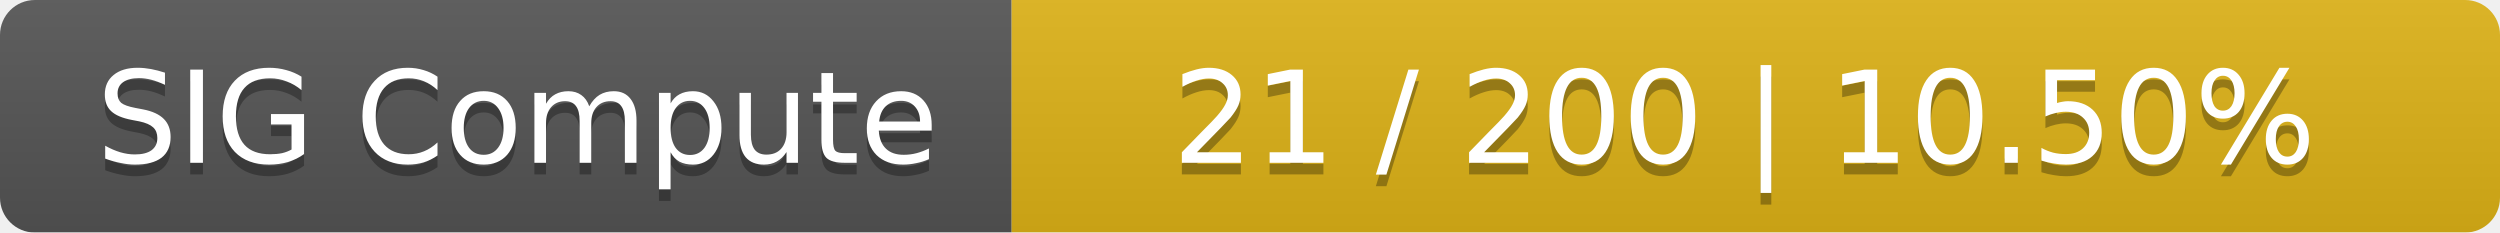
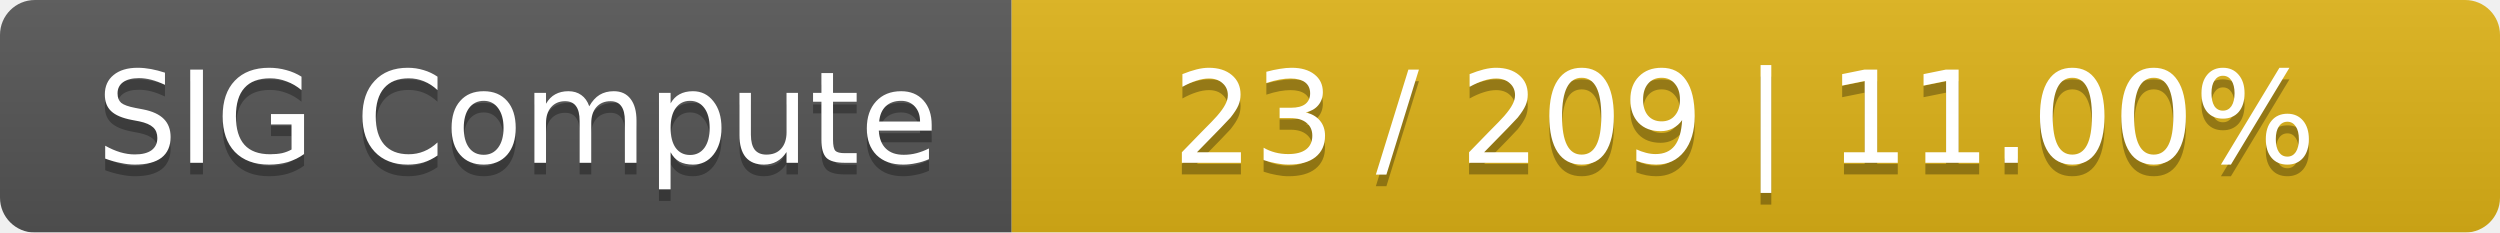
<svg xmlns="http://www.w3.org/2000/svg" width="215" height="20">
  <linearGradient id="smooth" x2="0" y2="100%">
    <stop offset="0" stop-color="#bbb" stop-opacity=".1" />
    <stop offset="1" stop-opacity=".1" />
  </linearGradient>
  <mask id="round">
    <rect width="215" height="20" rx="3" fill="#fff" />
  </mask>
  <g mask="url(#round)">
    <rect width="87" height="20" fill="#555" />
    <rect x="87" width="128" height="20" fill="#dfb317" />
    <rect width="215" height="20" fill="url(#smooth)" />
  </g>
  <g fill="#fff" text-anchor="middle" font-family="DejaVu Sans,Verdana,Geneva,sans-serif" font-size="11">
    <text x="44.5" y="15" fill="#010101" fill-opacity=".3">SIG Compute</text>
    <text x="44.5" y="14">SIG Compute</text>
-     <text x="150" y="15" fill="#010101" fill-opacity=".3">21 / 200    |    10.50%</text>
-     <text x="150" y="14">21 / 200    |    10.50%</text>
+     <text x="150" y="15" fill="#010101" fill-opacity=".3">23 / 209    |    11.00%</text>
+     <text x="150" y="14">23 / 209    |    11.00%</text>
  </g>
</svg>
